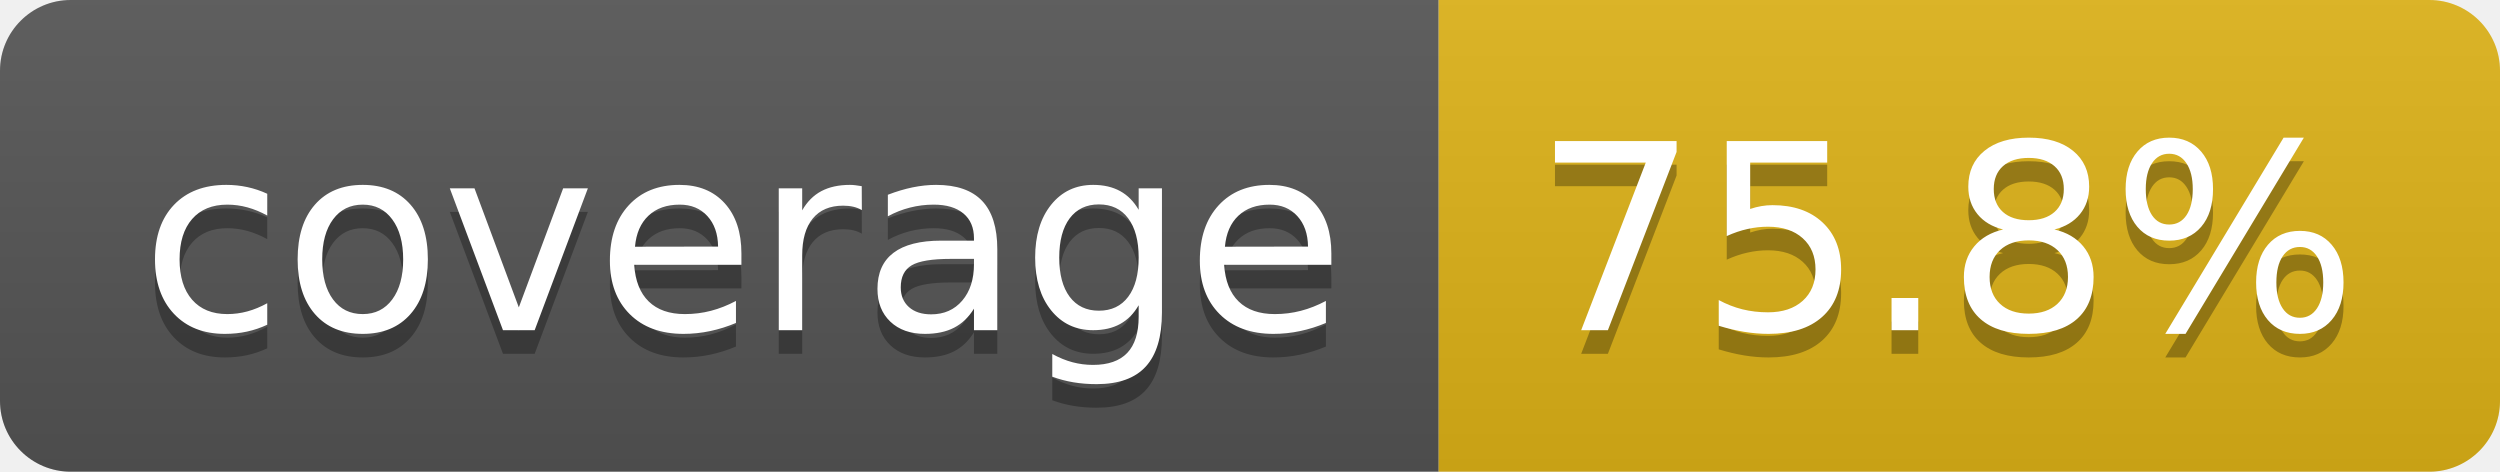
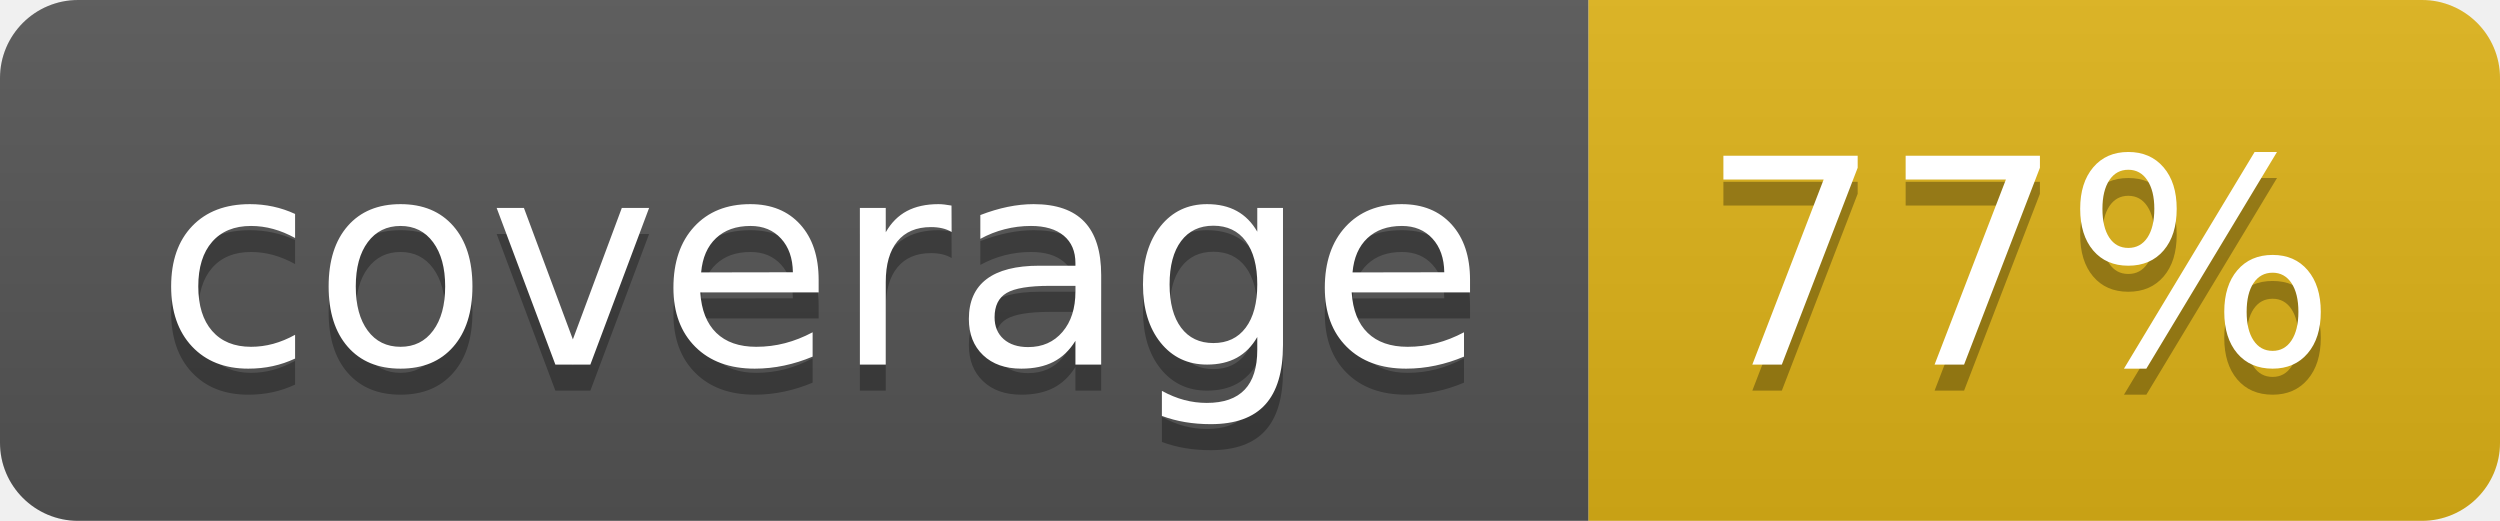
- <svg xmlns="http://www.w3.org/2000/svg" width="106" height="20" role="img" aria-label="coverage: 75.8%">
+ <svg xmlns="http://www.w3.org/2000/svg" width="96" height="20" role="img" aria-label="coverage: 77%">
  <linearGradient id="s" x2="0" y2="100%">
    <stop offset="0" stop-color="#bbb" stop-opacity=".1" />
    <stop offset="1" stop-opacity=".1" />
  </linearGradient>
  <clipPath id="r">
-     <rect width="106" height="20" rx="3" fill="#fff" />
+     <rect width="96" height="20" rx="3" fill="#fff" />
  </clipPath>
  <g clip-path="url(#r)">
    <rect width="61" height="20" fill="#555" />
-     <rect x="61" width="45" height="20" fill="#dfb317" />
-     <rect width="106" height="20" fill="url(#s)" />
+     <rect x="61" width="35" height="20" fill="#dfb317" />
+     <rect width="96" height="20" fill="url(#s)" />
  </g>
  <g fill="#fff" text-anchor="middle" font-family="Verdana,Geneva,DejaVu Sans,sans-serif" text-rendering="geometricPrecision" font-size="110">
    <text aria-hidden="true" x="315" y="150" fill="#010101" fill-opacity=".3" transform="scale(.1)" textLength="510">coverage</text>
    <text x="315" y="140" transform="scale(.1)" fill="#fff" textLength="510">coverage</text>
-     <text aria-hidden="true" x="825" y="150" fill="#010101" fill-opacity=".3" transform="scale(.1)" textLength="350">75.8%</text>
-     <text x="825" y="140" transform="scale(.1)" fill="#fff" textLength="350">75.8%</text>
+     <text aria-hidden="true" x="775" y="150" fill="#010101" fill-opacity=".3" transform="scale(.1)" textLength="245">77%</text>
+     <text x="775" y="140" transform="scale(.1)" fill="#fff" textLength="245">77%</text>
  </g>
</svg>
